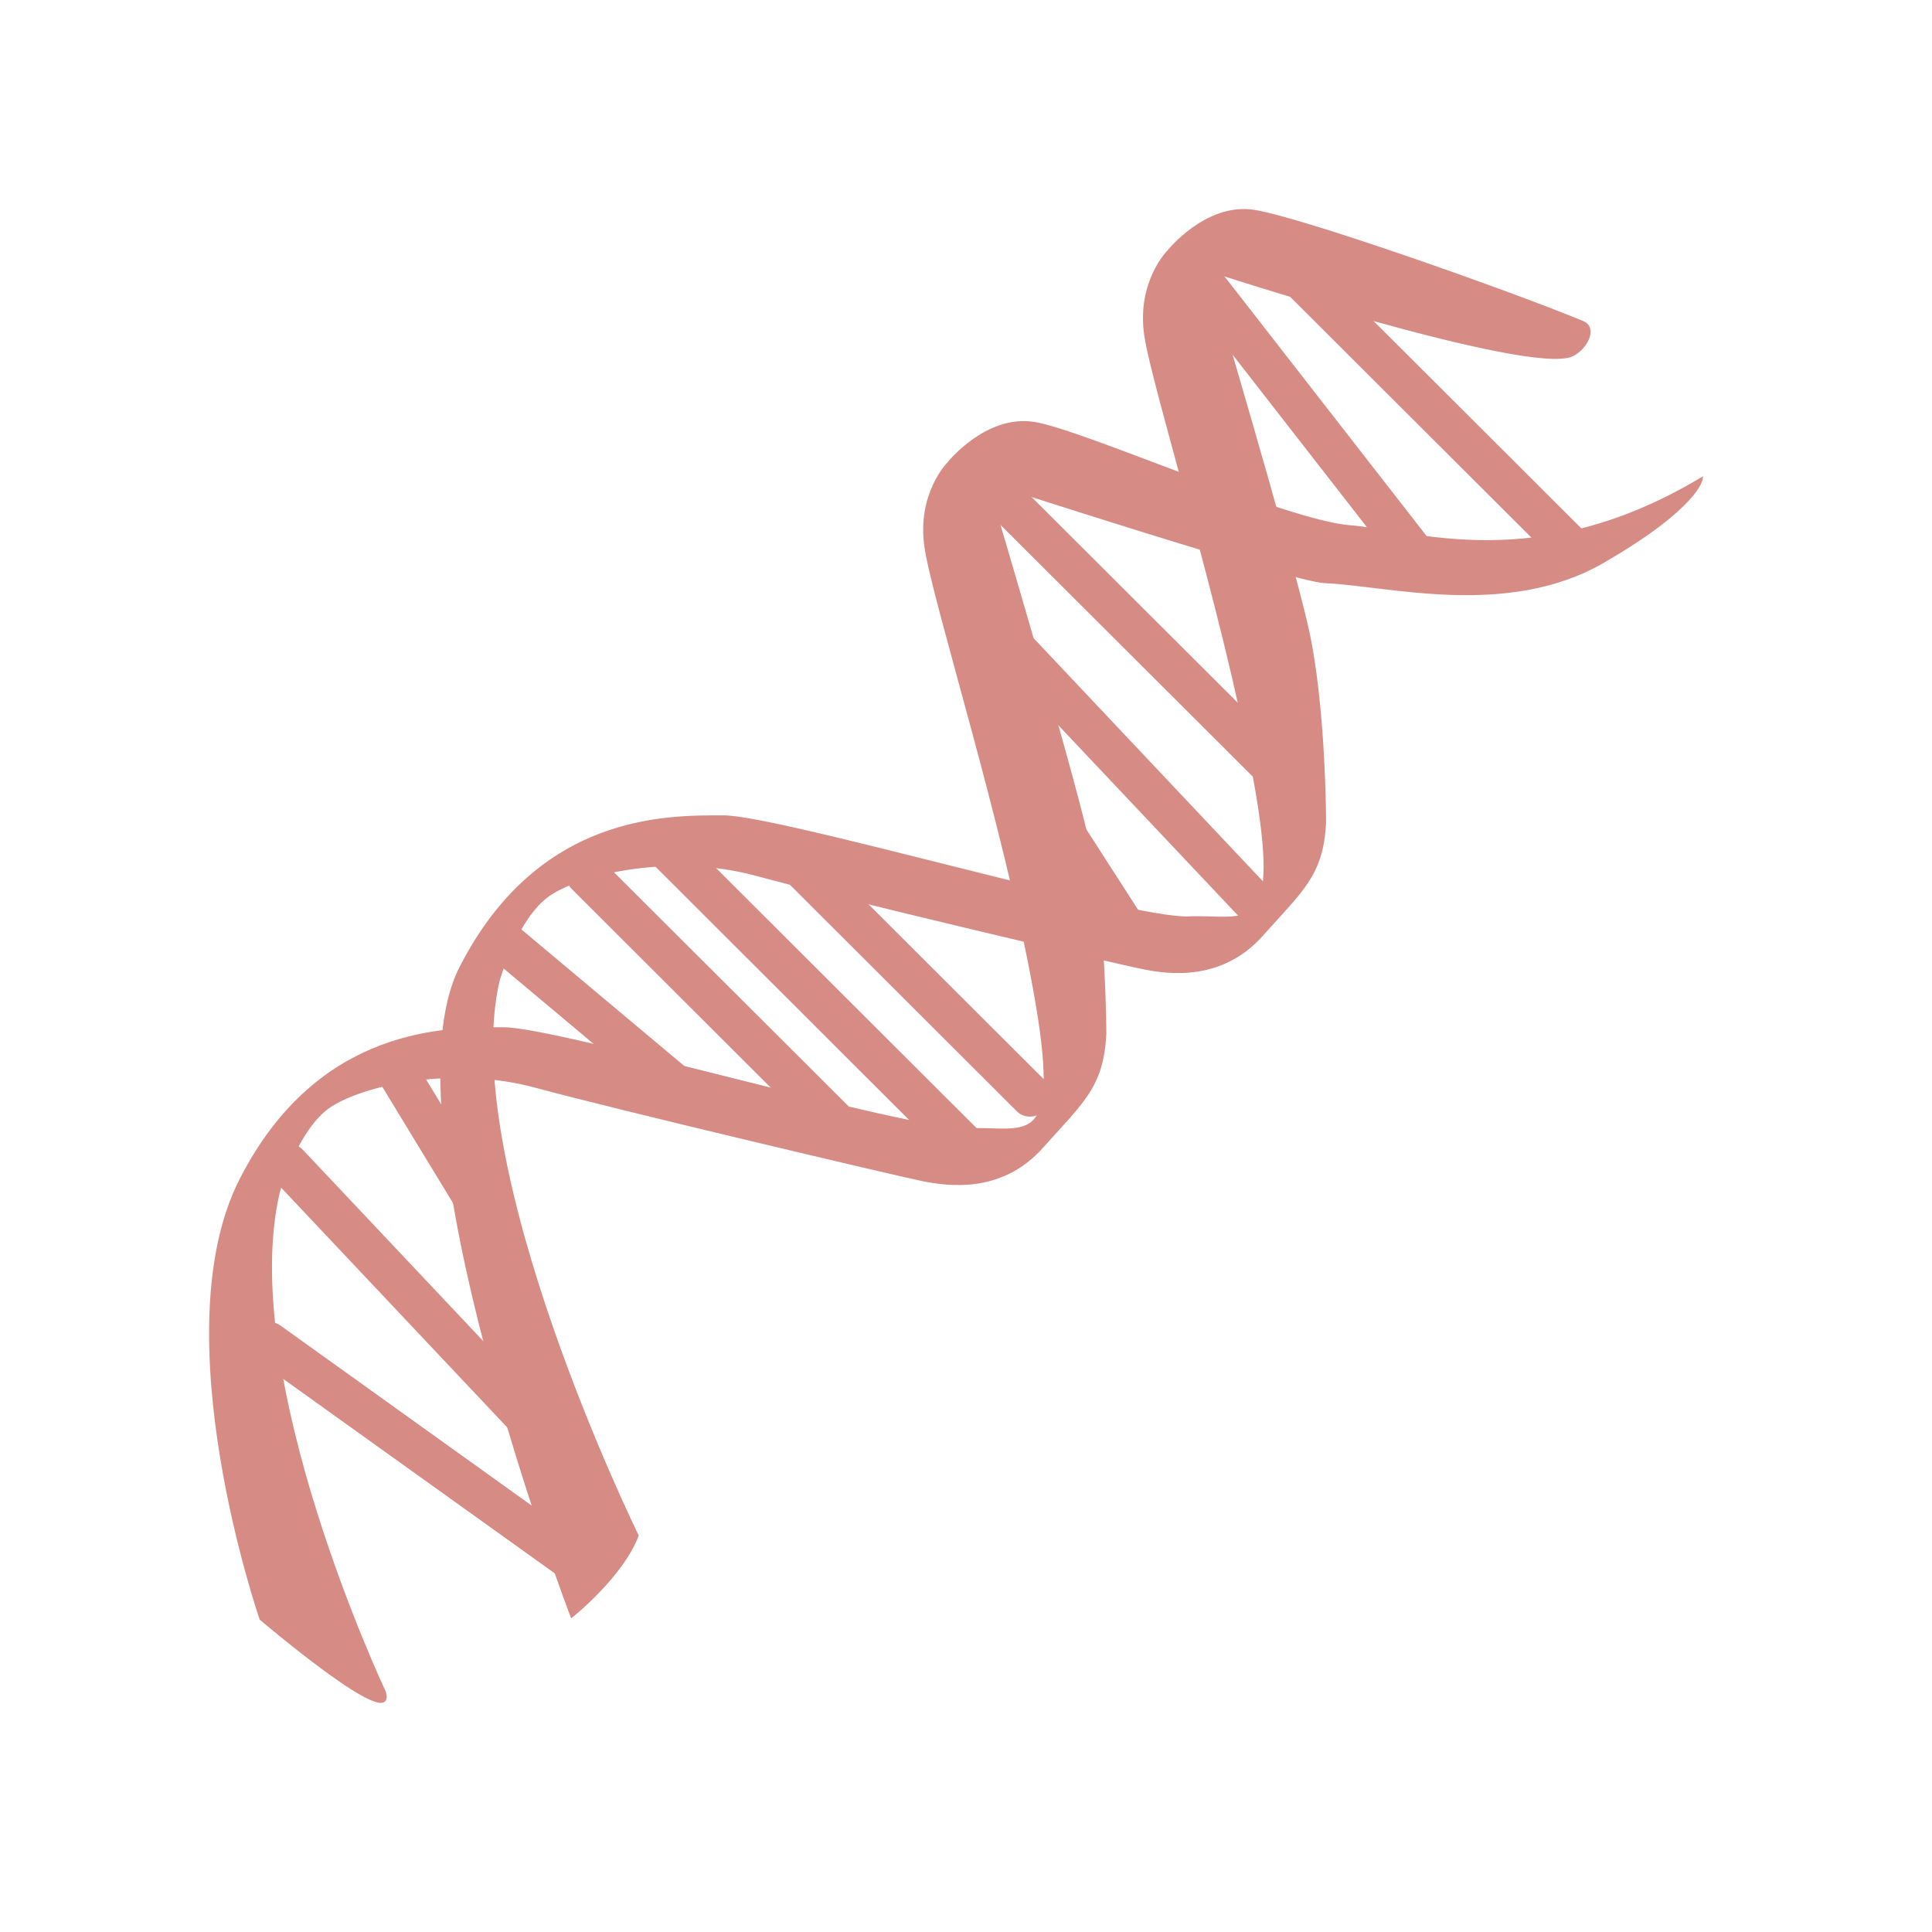
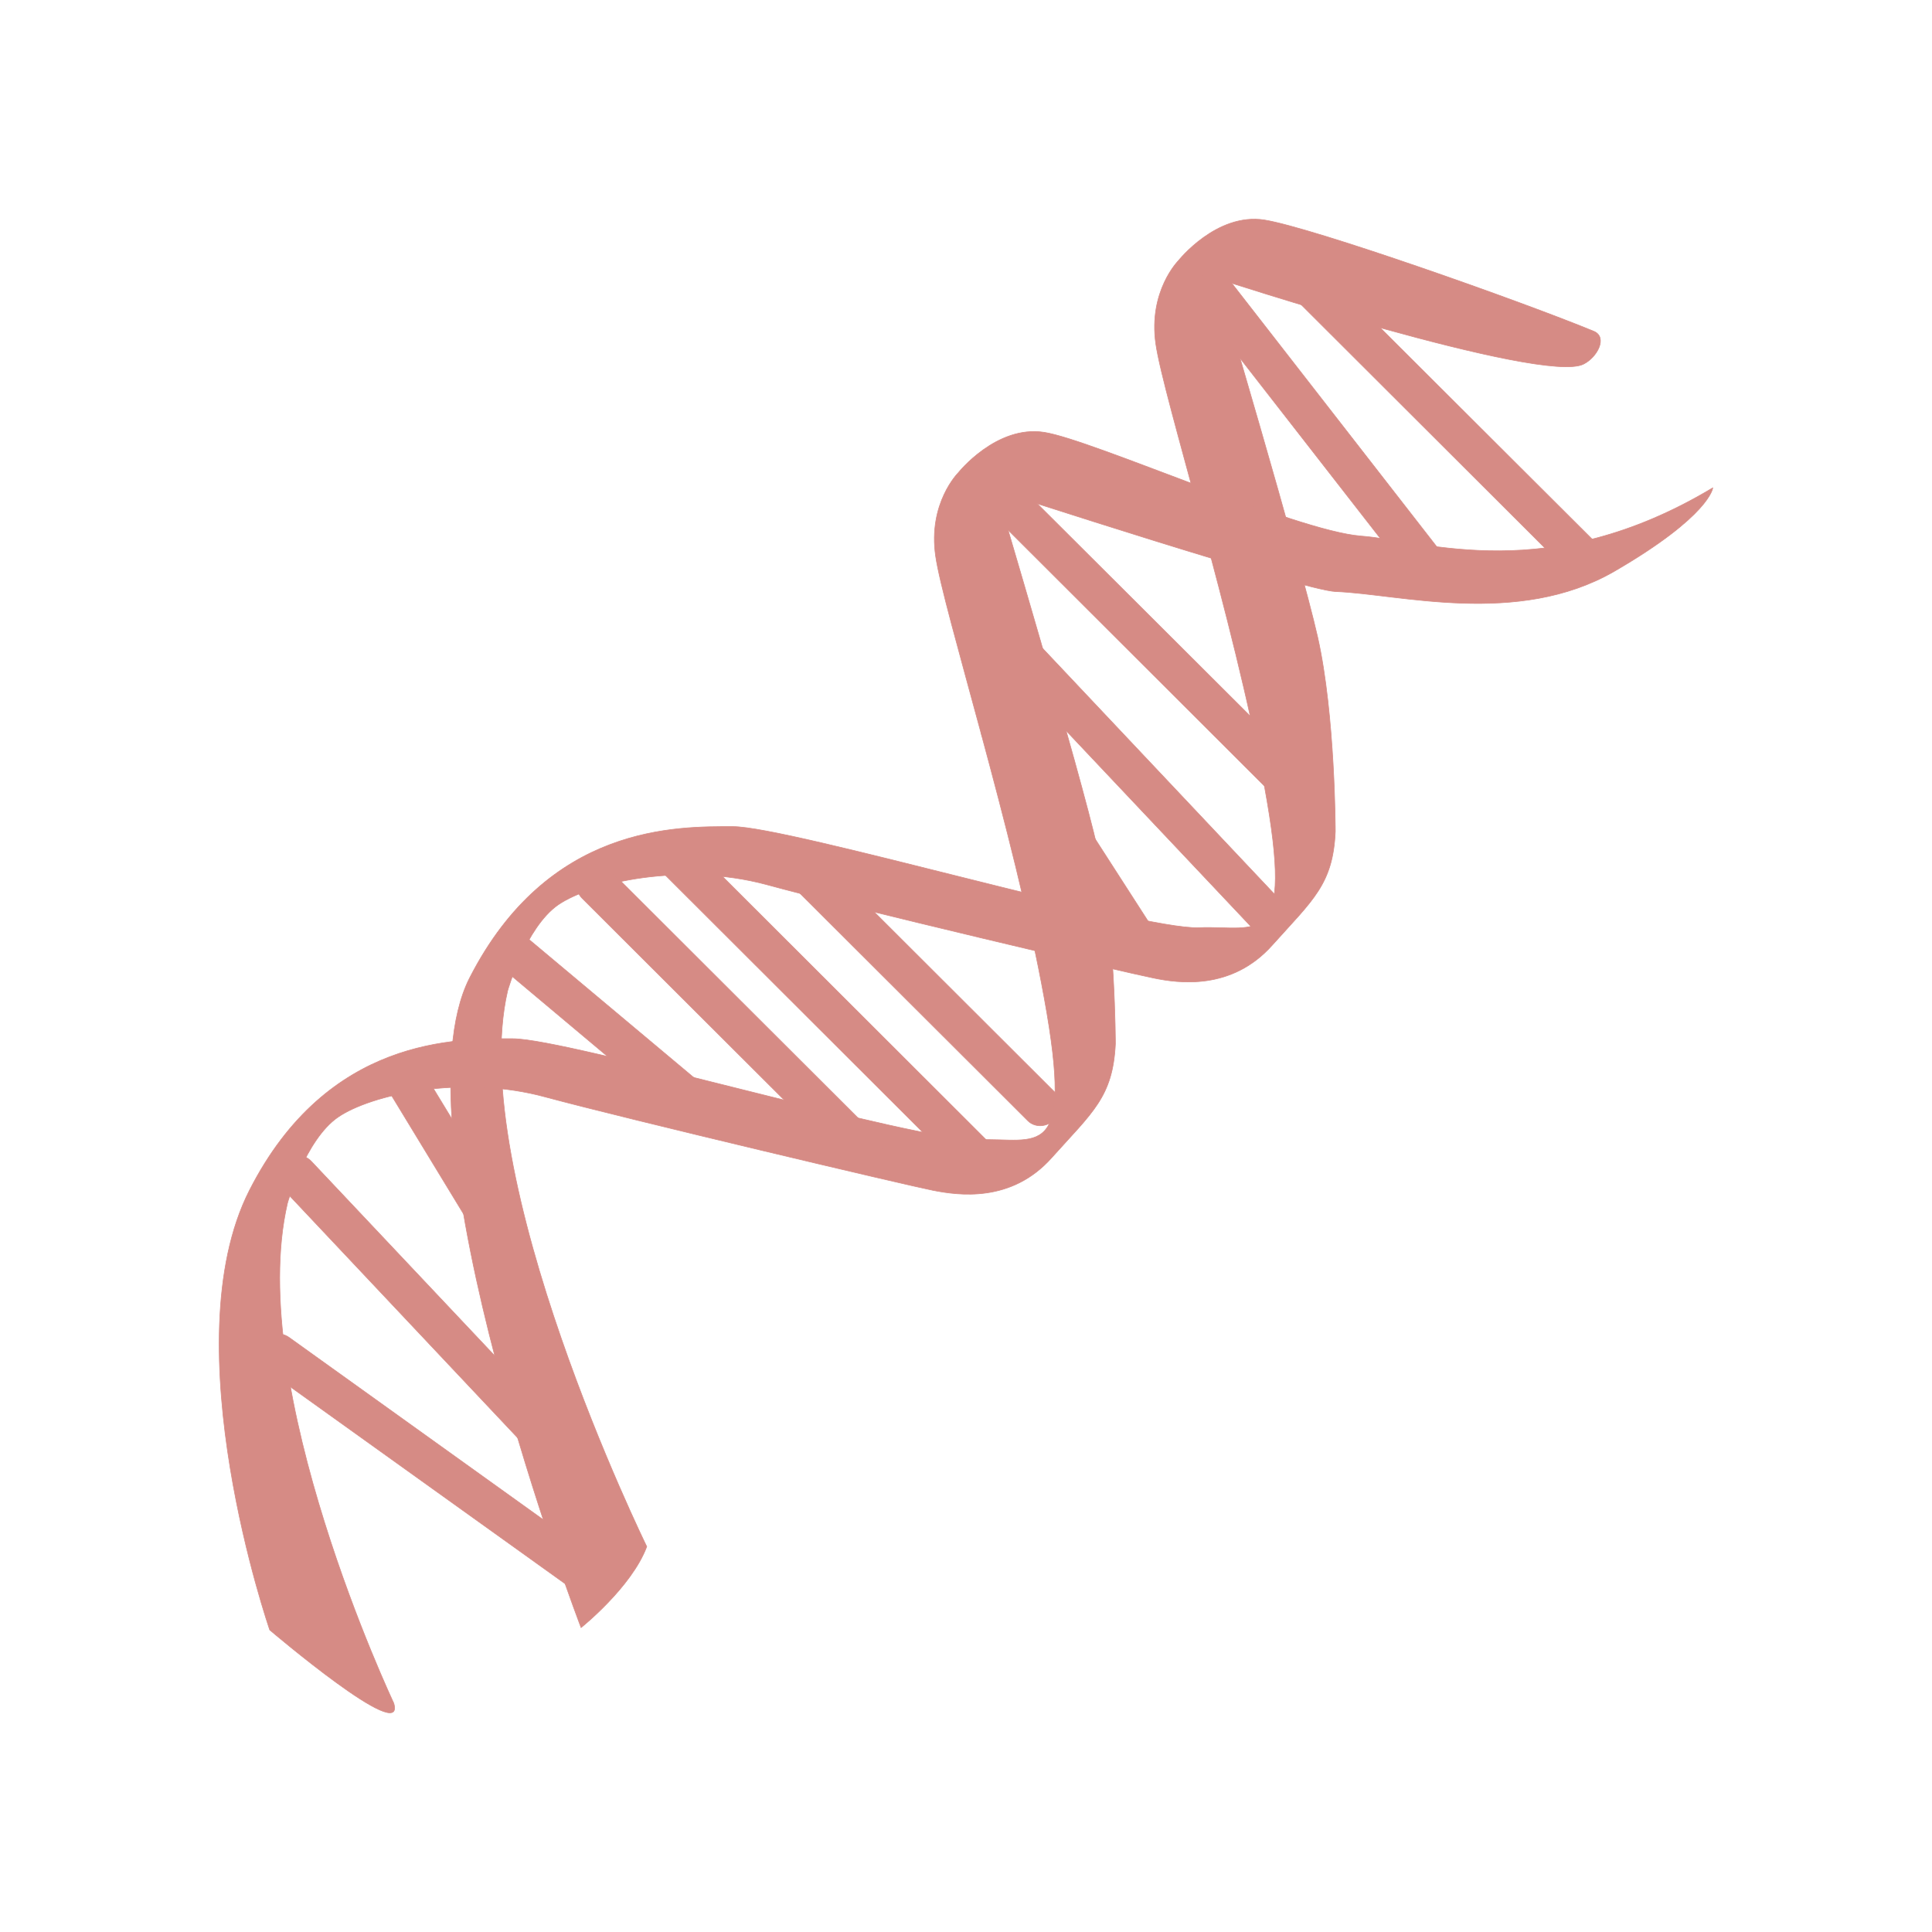
- <svg xmlns="http://www.w3.org/2000/svg" width="128" height="128" viewBox="0 0 128 128">
-   <g style="fill:#d68b85;stroke:#d68b85">
-     <path style="stroke-width:.31" d="M 110.787 199.191 C 111.57 198.114 111.321 196.575 110.224 195.799 L 71.345 167.881 C 70.248 167.097 68.712 167.339 67.929 168.438 C 67.147 169.537 67.395 171.054 68.492 171.838 L 107.401 199.755 C 108.498 200.561 110.005 200.29 110.787 199.191 Z " transform="matrix(.5341 0 0 .5331 -19.56217 -1.60287)" />
-     <path style="stroke-width:.301" d="M 104.936 182.338 C 105.909 181.407 106.012 179.92 105.134 178.989 L 74.095 146.016 C 73.217 145.093 71.732 145.093 70.73 146.016 C 69.757 146.925 69.662 148.434 70.54 149.365 L 101.572 182.338 C 102.45 183.269 103.964 183.269 104.936 182.338 Z " transform="matrix(.5341 0 0 .5331 -19.56217 -1.60287)" />
-     <path style="stroke-width:.31" d="M 195.795 99.633 C 196.745 98.681 196.745 97.142 195.795 96.19 L 161.932 62.337 C 160.981 61.384 159.445 61.384 158.495 62.337 C 157.544 63.289 157.544 64.828 158.495 65.781 L 192.357 99.633 C 193.308 100.586 194.844 100.586 195.795 99.633 Z " transform="matrix(.5341 0 0 .5331 -19.56217 -1.60287)" />
-     <path style="stroke-width:.304" d="M 193.849 116.926 C 194.844 115.996 194.917 114.486 194.017 113.534 L 162.444 79.996 C 161.566 79.043 160.06 79.043 159.058 79.945 C 158.085 80.875 158.012 82.392 158.89 83.345 L 190.485 116.875 C 191.362 117.827 192.869 117.857 193.849 116.926 Z " transform="matrix(.5341 0 0 .5331 -19.56217 -1.60287)" />
-     <path style="stroke-width:.249" d="M 176.903 119.396 C 178.022 118.663 178.563 117.49 178.095 116.758 L 161.398 90.767 C 160.937 90.035 159.621 90.035 158.495 90.767 C 157.354 91.5 156.813 92.672 157.281 93.405 L 174 119.396 C 174.468 120.128 175.755 120.128 176.903 119.396 Z " transform="matrix(.5341 0 0 .5331 -19.56217 -1.60287)" />
-     <path style="stroke-width:.295" d="M 166.174 140.865 C 167.125 139.912 167.198 138.447 166.35 137.589 L 135.749 106.983 C 134.901 106.133 133.409 106.206 132.458 107.159 C 131.507 108.111 131.434 109.577 132.312 110.456 L 162.883 141.033 C 163.761 141.891 165.223 141.817 166.174 140.865 Z " transform="matrix(.5341 0 0 .5331 -19.56217 -1.60287)" />
-     <path style="stroke-width:.232" d="M 100.183 159.748 C 101.331 159.037 101.96 157.938 101.572 157.3 L 87.676 134.417 C 87.288 133.779 86.045 133.831 84.897 134.512 C 83.727 135.223 83.12 136.322 83.507 136.959 L 97.403 159.843 C 97.791 160.48 99.034 160.429 100.183 159.748 Z " transform="matrix(.5341 0 0 .5331 -19.56217 -1.60287)" />
-     <g style="stroke-width:.31">
-       <path d="M 231.705 47.118 C 226.658 49.712 186.243 36.471 186.243 36.471 C 186.243 36.471 196.577 71.276 198.771 80.97 C 200.965 90.694 200.965 105.129 200.965 105.129 C 200.673 111.702 198.164 113.578 193.14 119.22 C 188.115 124.869 181.533 123.939 178.417 123.301 C 175.272 122.693 140.774 114.53 130.439 111.702 C 120.076 108.888 108.791 111.409 104.717 114.215 C 100.643 117.051 98.449 124.869 98.449 124.869 C 93.11 147.775 115.688 193.842 115.688 193.842 C 113.808 198.876 107.547 203.881 107.547 203.881 C 107.547 203.881 84.041 142.426 93.746 123.301 C 103.474 104.176 119.469 104.492 126.366 104.492 C 133.262 104.492 176.83 117.344 184.049 117.051 C 191.26 116.728 195.97 120.18 192.189 99.487 C 188.437 78.802 179.661 51.199 178.71 44.604 C 177.781 38.032 181.533 34.273 181.533 34.273 C 181.533 34.273 186.243 28.308 192.189 29.239 C 198.164 30.191 223.857 39.277 232.948 43.044 C 234.703 43.776 233.387 46.268 231.705 47.118 Z " transform="matrix(.5341 0 0 .5331 -19.56217 -1.60287)" />
-       <path d="M 247.7 62.483 C 227.317 74.72 212.25 69.078 204.11 68.441 C 195.97 67.81 170.884 56.526 164.909 55.596 C 158.963 54.643 154.253 60.6 154.253 60.6 C 154.253 60.6 150.501 64.367 151.452 70.961 C 152.38 77.527 161.157 105.129 164.909 125.822 C 168.69 146.507 163.98 143.063 156.769 143.378 C 149.55 143.701 105.982 130.826 99.085 130.826 C 92.189 130.826 76.194 130.533 66.466 149.658 C 56.761 168.782 68.975 204.203 68.975 204.203 C 68.975 204.203 85.921 218.638 84.334 213.289 C 84.334 213.289 65.859 174.109 71.169 151.219 C 71.169 151.219 73.363 143.378 77.437 140.55 C 81.533 137.736 92.818 135.223 103.159 138.058 C 113.493 140.865 147.992 149.02 151.137 149.658 C 154.253 150.266 160.835 151.219 165.86 145.576 C 170.884 139.934 173.393 138.058 173.707 131.464 C 173.707 131.464 173.707 117.051 171.513 107.327 C 169.319 97.604 158.963 62.798 158.963 62.798 C 158.963 62.798 196.994 75.182 200.987 75.328 C 208.813 75.651 223.535 79.725 235.457 72.837 C 247.378 65.927 247.7 62.483 247.7 62.483 Z " transform="matrix(.5341 0 0 .5331 -19.56217 -1.60287)" />
+ <svg xmlns="http://www.w3.org/2000/svg" width="128" height="128" viewBox="0 0 128 128" id="svg2" version="1.1">
+   <defs id="defs38" />
+   <g style="fill:#d68b85;stroke:#d68b85;stroke-width:0.25" id="g4" transform="matrix(4.006145,0,0,4.006288,0.5630707,0.5671198)">
+     <path style="stroke-width:0.077" d="m 110.787,199.206 c 0.79,-1.084 0.527,-2.638 -0.556,-3.4 L 71.352,167.874 c -1.112,-0.762 -2.633,-0.528 -3.423,0.557 -0.79,1.114 -0.527,2.638 0.556,3.4 l 38.909,27.932 c 1.112,0.791 2.604,0.528 3.394,-0.557 z" transform="matrix(0.13353,0,0,0.13328,-4.89054,-0.40072)" id="path6" />
+     <path style="stroke-width:0.075" d="m 104.936,182.353 c 0.965,-0.938 1.082,-2.433 0.205,-3.371 L 74.102,146.009 c -0.878,-0.909 -2.37,-0.909 -3.364,0 -0.995,0.909 -1.082,2.433 -0.205,3.341 l 31.039,33.003 c 0.878,0.909 2.399,0.909 3.364,0 z" transform="matrix(0.13353,0,0,0.13328,-4.89054,-0.40072)" id="path8" />
+     <path style="stroke-width:0.077" d="m 195.802,99.641 c 0.936,-0.967 0.936,-2.491 0,-3.459 L 161.925,62.33 c -0.936,-0.938 -2.487,-0.938 -3.423,0 -0.965,0.967 -0.965,2.491 0,3.459 l 33.848,33.853 c 0.965,0.938 2.487,0.938 3.452,0 z" transform="matrix(0.13353,0,0,0.13328,-4.89054,-0.40072)" id="path10" />
+     <path style="stroke-width:0.076" d="m 193.842,116.933 c 0.995,-0.938 1.082,-2.462 0.176,-3.4 L 162.451,80.003 c -0.878,-0.967 -2.399,-0.967 -3.394,-0.059 -0.965,0.938 -1.053,2.433 -0.176,3.4 l 31.595,33.53 c 0.878,0.967 2.399,0.967 3.364,0.059 z" transform="matrix(0.13353,0,0,0.13328,-4.89054,-0.40072)" id="path12" />
+     <path style="stroke-width:0.062" d="m 176.903,119.395 c 1.112,-0.733 1.668,-1.905 1.199,-2.638 L 161.398,90.76 c -0.468,-0.733 -1.785,-0.733 -2.896,0 -1.141,0.733 -1.697,1.905 -1.229,2.638 l 16.734,25.998 c 0.468,0.733 1.755,0.733 2.896,0 z" transform="matrix(0.13353,0,0,0.13328,-4.89054,-0.40072)" id="path14" />
+     <path style="stroke-width:0.074" d="m 166.167,140.85 c 0.965,-0.938 1.024,-2.403 0.176,-3.253 L 135.742,106.998 c -0.848,-0.879 -2.34,-0.791 -3.277,0.147 -0.965,0.967 -1.024,2.433 -0.146,3.312 l 30.571,30.57 c 0.878,0.85 2.34,0.791 3.277,-0.176 z" transform="matrix(0.13353,0,0,0.13328,-4.89054,-0.40072)" id="path16" />
+     <path style="stroke-width:0.058" d="m 100.168,159.755 c 1.17,-0.733 1.785,-1.817 1.404,-2.462 L 87.676,134.402 c -0.38,-0.616 -1.638,-0.586 -2.779,0.117 -1.17,0.703 -1.785,1.788 -1.404,2.433 l 13.896,22.891 c 0.41,0.645 1.638,0.586 2.779,-0.088 z" transform="matrix(0.13353,0,0,0.13328,-4.89054,-0.40072)" id="path18" />
+     <g style="stroke-width:0.077" id="g20">
+       <path d="m 231.698,47.118 c -5.032,2.579 -45.462,-10.639 -45.462,-10.639 0,0 10.327,34.791 12.521,44.492 2.194,9.731 2.194,24.151 2.194,24.151 -0.293,6.565 -2.779,8.47 -7.811,14.098 -5.032,5.657 -11.614,4.719 -14.715,4.074 -3.16,-0.616 -37.651,-8.764 -47.978,-11.607 -10.385,-2.784 -21.649,-0.293 -25.744,2.521 -4.066,2.843 -6.261,10.669 -6.261,10.669 -5.324,22.891 17.231,68.966 17.231,68.966 -1.872,5.041 -8.133,10.053 -8.133,10.053 0,0 -23.492,-61.462 -13.808,-80.602 9.742,-19.11 25.744,-18.788 32.619,-18.788 6.904,0 50.465,12.838 57.691,12.545 7.226,-0.322 11.936,3.136 8.133,-17.557 -3.745,-20.693 -12.521,-48.302 -13.457,-54.897 -0.936,-6.565 2.808,-10.317 2.808,-10.317 0,0 4.71,-5.979 10.649,-5.041 5.997,0.967 31.683,10.053 40.781,13.805 1.755,0.733 0.439,3.224 -1.258,4.074 z" transform="matrix(0.13353,0,0,0.13328,-4.89054,-0.40072)" id="path22" style="stroke-width:0.077" />
+       <path d="m 247.7,62.476 c -20.391,12.251 -35.457,6.595 -43.59,5.979 -8.133,-0.645 -33.233,-11.929 -39.201,-12.867 -5.939,-0.938 -10.649,5.012 -10.649,5.012 0,0 -3.774,3.752 -2.808,10.346 0.936,6.595 9.713,34.175 13.457,54.868 3.774,20.693 -0.936,17.234 -8.133,17.557 -7.226,0.322 -50.786,-12.545 -57.691,-12.545 -6.904,0 -22.907,-0.293 -32.619,18.817 -9.713,19.139 2.516,54.545 2.516,54.545 0,0 16.939,14.45 15.359,9.086 0,0 -18.489,-39.158 -13.165,-62.049 0,0 2.194,-7.855 6.261,-10.669 4.096,-2.814 15.388,-5.334 25.715,-2.491 10.327,2.784 44.848,10.962 47.978,11.577 3.13,0.616 9.713,1.583 14.715,-4.074 5.032,-5.627 7.548,-7.503 7.87,-14.098 0,0 0,-14.42 -2.194,-24.151 -2.194,-9.702 -12.55,-44.521 -12.55,-44.521 0,0 38.031,12.398 42.01,12.545 7.84,0.293 22.555,4.396 34.491,-2.491 11.907,-6.917 12.229,-10.376 12.229,-10.376 z" transform="matrix(0.13353,0,0,0.13328,-4.89054,-0.40072)" id="path24" style="stroke-width:0.077" />
    </g>
-     <path style="stroke-width:.306" d="M 144.065 146.36 C 145.016 145.408 145.037 143.869 144.116 142.939 L 111.102 109.943 C 110.18 109.013 108.644 109.035 107.694 109.987 C 106.743 110.94 106.743 112.456 107.664 113.387 L 140.678 146.412 C 141.6 147.335 143.114 147.313 144.065 146.36 Z " transform="matrix(.5341 0 0 .5331 -19.56217 -1.60287)" />
-     <path style="stroke-width:.324" d="M 158.495 147.606 C 159.445 146.654 159.372 145.041 158.326 143.994 L 121.341 107.012 C 120.295 105.957 118.686 105.884 117.735 106.836 C 116.785 107.789 116.858 109.401 117.904 110.456 L 154.889 147.46 C 155.913 148.485 157.544 148.559 158.495 147.606 Z " transform="matrix(.5341 0 0 .5331 -19.56217 -1.60287)" />
-     <path style="stroke-width:.249" d="M 124.391 141.253 C 125.269 140.205 125.415 138.938 124.757 138.374 L 101.111 118.516 C 100.424 117.952 99.181 118.34 98.332 119.366 C 97.454 120.421 97.308 121.689 97.966 122.253 L 121.612 142.111 C 122.292 142.675 123.535 142.279 124.391 141.253 Z " transform="matrix(.5341 0 0 .5331 -19.56217 -1.60287)" />
-     <path style="stroke-width:.31" d="M 232.802 72.353 C 233.753 71.401 233.753 69.862 232.802 68.91 L 198.939 35.05 C 197.989 34.097 196.431 34.097 195.48 35.05 C 194.529 36.002 194.529 37.541 195.48 38.493 L 229.343 72.353 C 230.293 73.306 231.851 73.306 232.802 72.353 Z " transform="matrix(.5341 0 0 .5331 -19.56217 -1.60287)" />
-     <path style="stroke-width:.296" d="M 213.933 74.259 C 214.986 73.423 215.227 71.987 214.474 71.005 L 187.603 36.42 C 186.85 35.467 185.387 35.343 184.312 36.178 C 183.244 37.006 182.996 38.449 183.756 39.424 L 210.619 73.987 C 211.373 74.962 212.865 75.087 213.933 74.259 Z " transform="matrix(.5341 0 0 .5331 -19.56217 -1.60287)" />
+     <path style="stroke-width:0.076" d="m 144.05,146.36 c 0.965,-0.967 0.995,-2.491 0.059,-3.429 l -32.999,-33.003 c -0.936,-0.909 -2.457,-0.879 -3.423,0.059 -0.936,0.967 -0.936,2.462 -0.029,3.4 l 33.029,33.032 c 0.907,0.909 2.428,0.879 3.364,-0.059 z" transform="matrix(0.13353,0,0,0.13328,-4.89054,-0.40072)" id="path26" />
+     <path style="stroke-width:0.081" d="m 158.502,147.591 c 0.936,-0.938 0.878,-2.55 -0.176,-3.605 l -36.978,-36.989 c -1.053,-1.026 -2.662,-1.114 -3.628,-0.147 -0.936,0.938 -0.878,2.55 0.176,3.605 l 36.978,36.989 c 1.024,1.026 2.662,1.114 3.628,0.147 z" transform="matrix(0.13353,0,0,0.13328,-4.89054,-0.40072)" id="path28" />
+     <path style="stroke-width:0.062" d="m 124.391,141.261 c 0.878,-1.055 1.024,-2.315 0.351,-2.902 l -23.638,-19.843 c -0.673,-0.557 -1.931,-0.176 -2.779,0.85 -0.878,1.055 -1.024,2.315 -0.351,2.872 l 23.638,19.872 c 0.673,0.557 1.931,0.176 2.779,-0.85 z" transform="matrix(0.13353,0,0,0.13328,-4.89054,-0.40072)" id="path30" />
+     <path style="stroke-width:0.077" d="m 232.809,72.353 c 0.936,-0.967 0.936,-2.491 0,-3.459 L 198.932,35.042 c -0.936,-0.938 -2.516,-0.938 -3.452,0 -0.965,0.967 -0.965,2.491 0,3.459 l 33.848,33.853 c 0.965,0.938 2.516,0.938 3.481,0 z" transform="matrix(0.13353,0,0,0.13328,-4.89054,-0.40072)" id="path32" />
+     <path style="stroke-width:0.074" d="m 213.94,74.259 c 1.053,-0.821 1.287,-2.286 0.527,-3.253 L 187.611,36.42 c -0.761,-0.938 -2.223,-1.084 -3.306,-0.234 -1.053,0.821 -1.316,2.257 -0.556,3.253 l 26.856,34.556 c 0.761,0.967 2.253,1.084 3.335,0.264 z" transform="matrix(0.13353,0,0,0.13328,-4.89054,-0.40072)" id="path34" />
  </g>
</svg>
